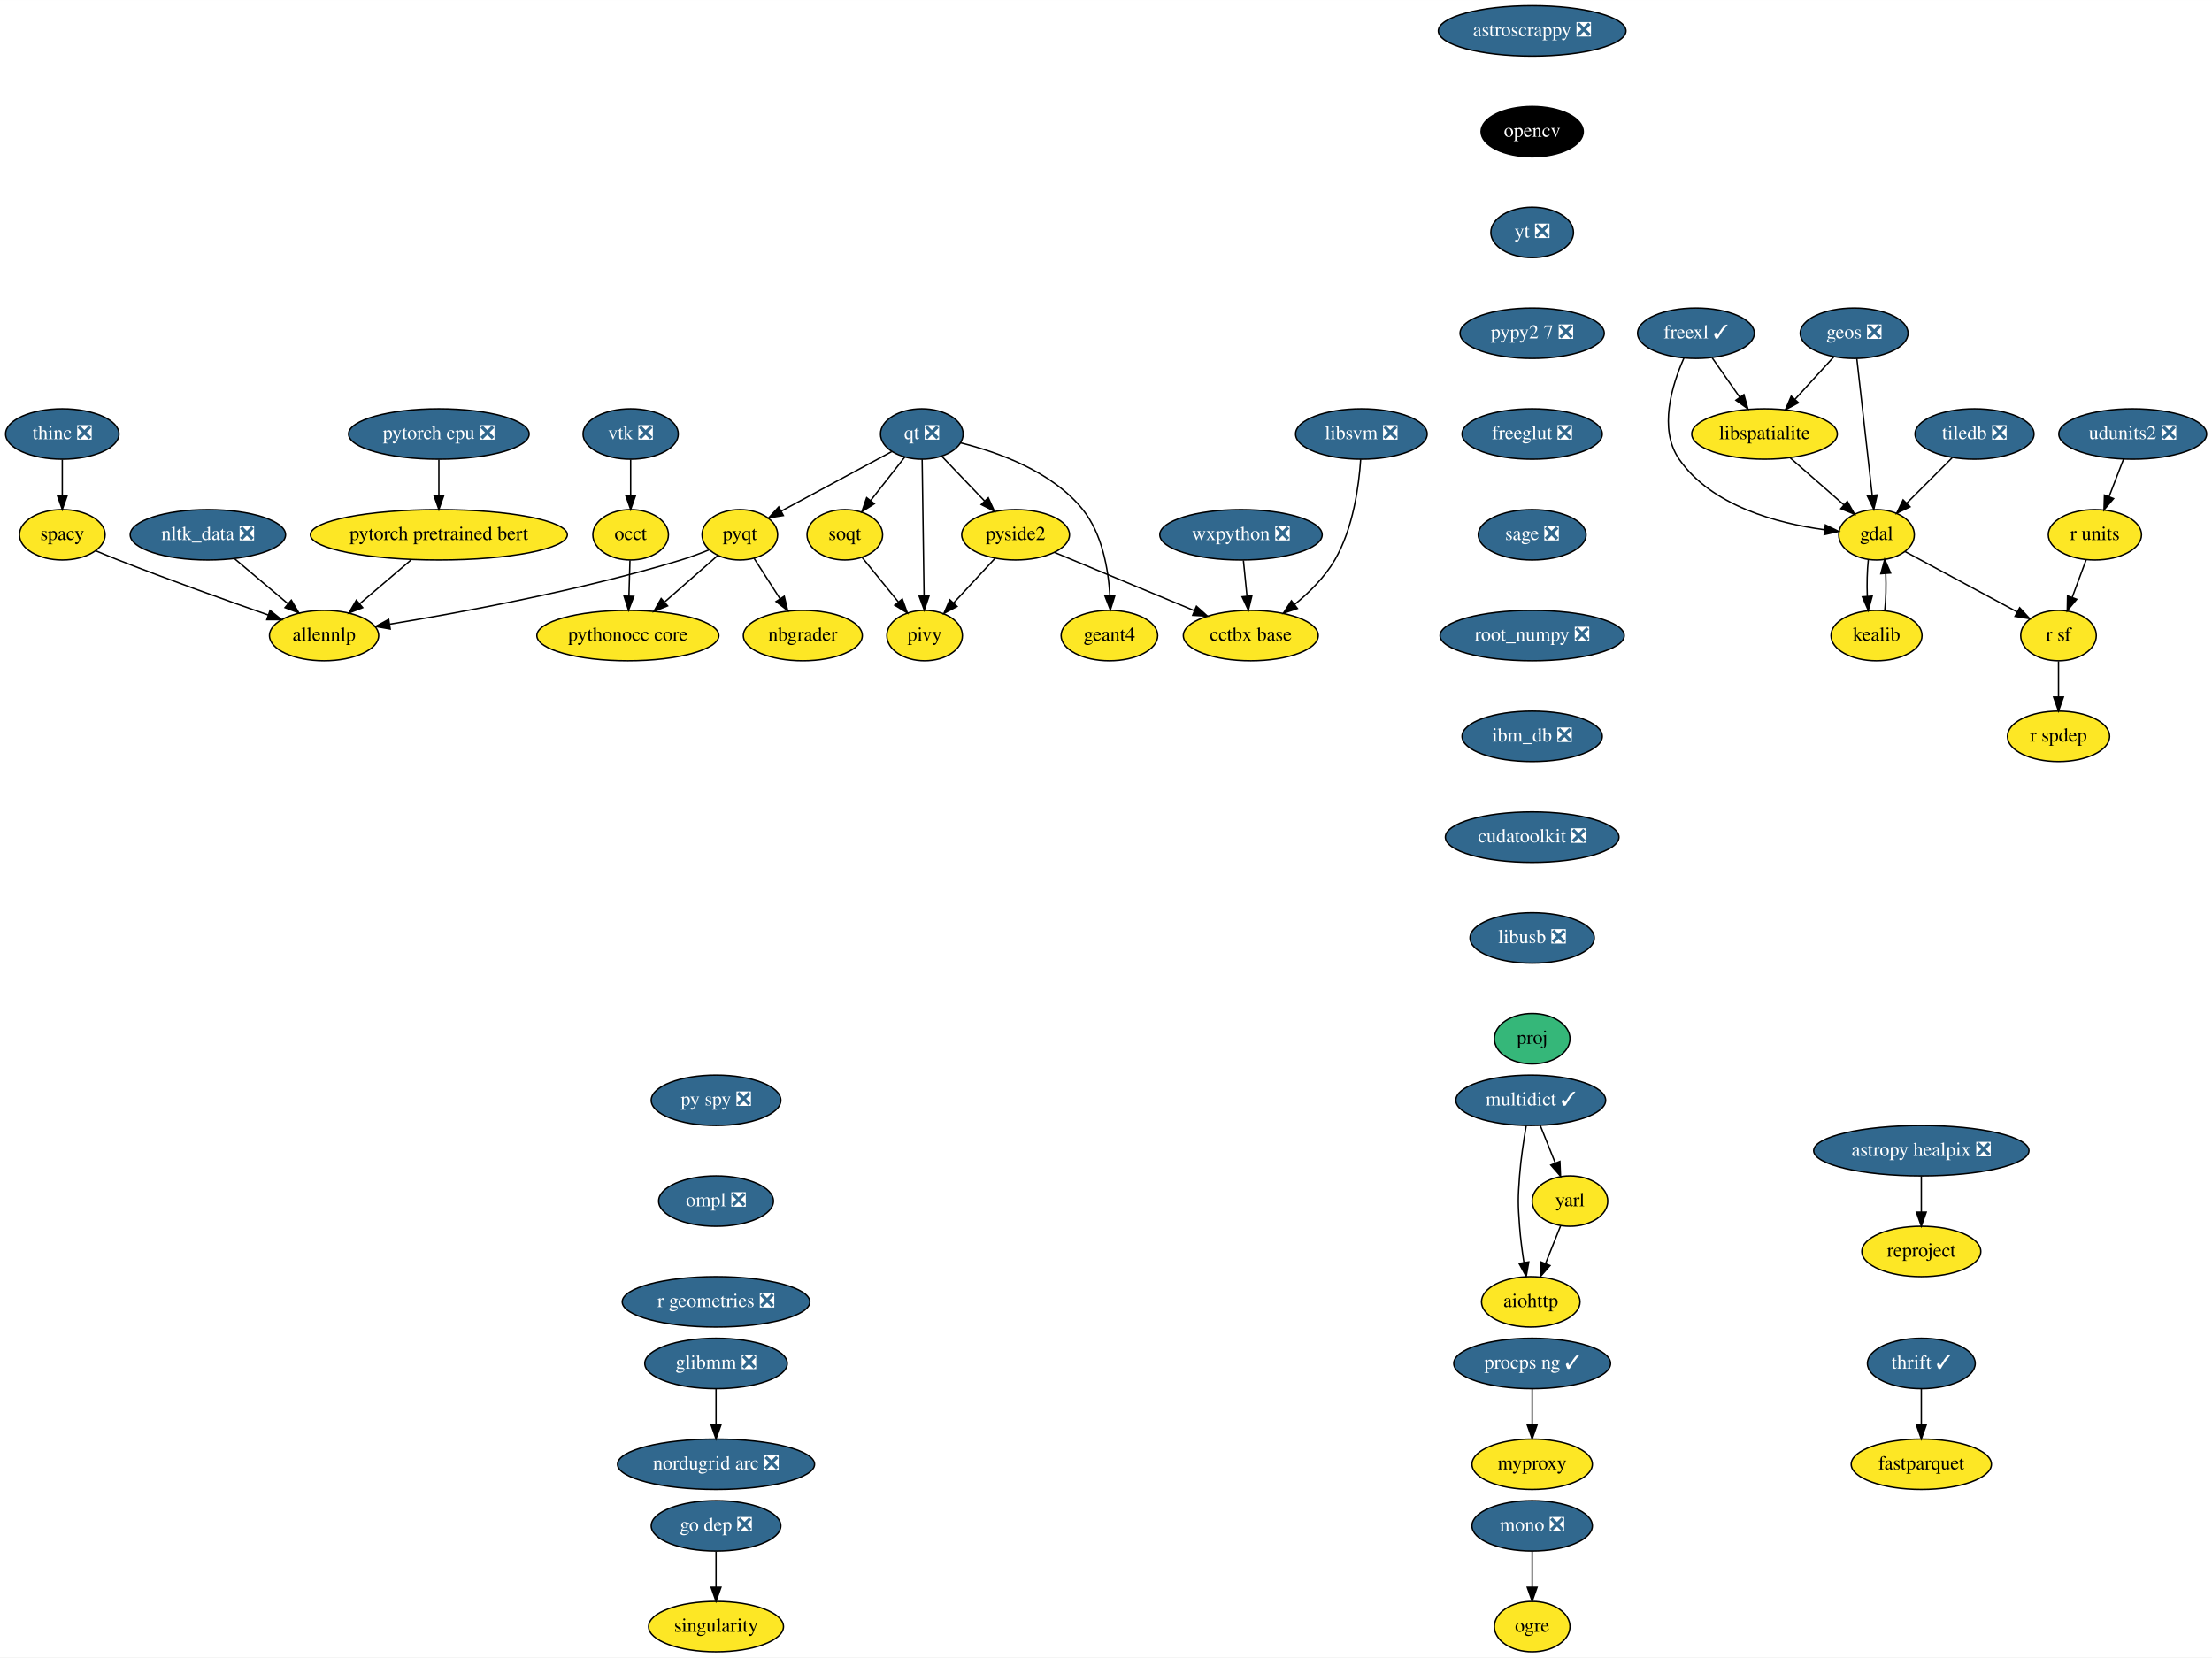
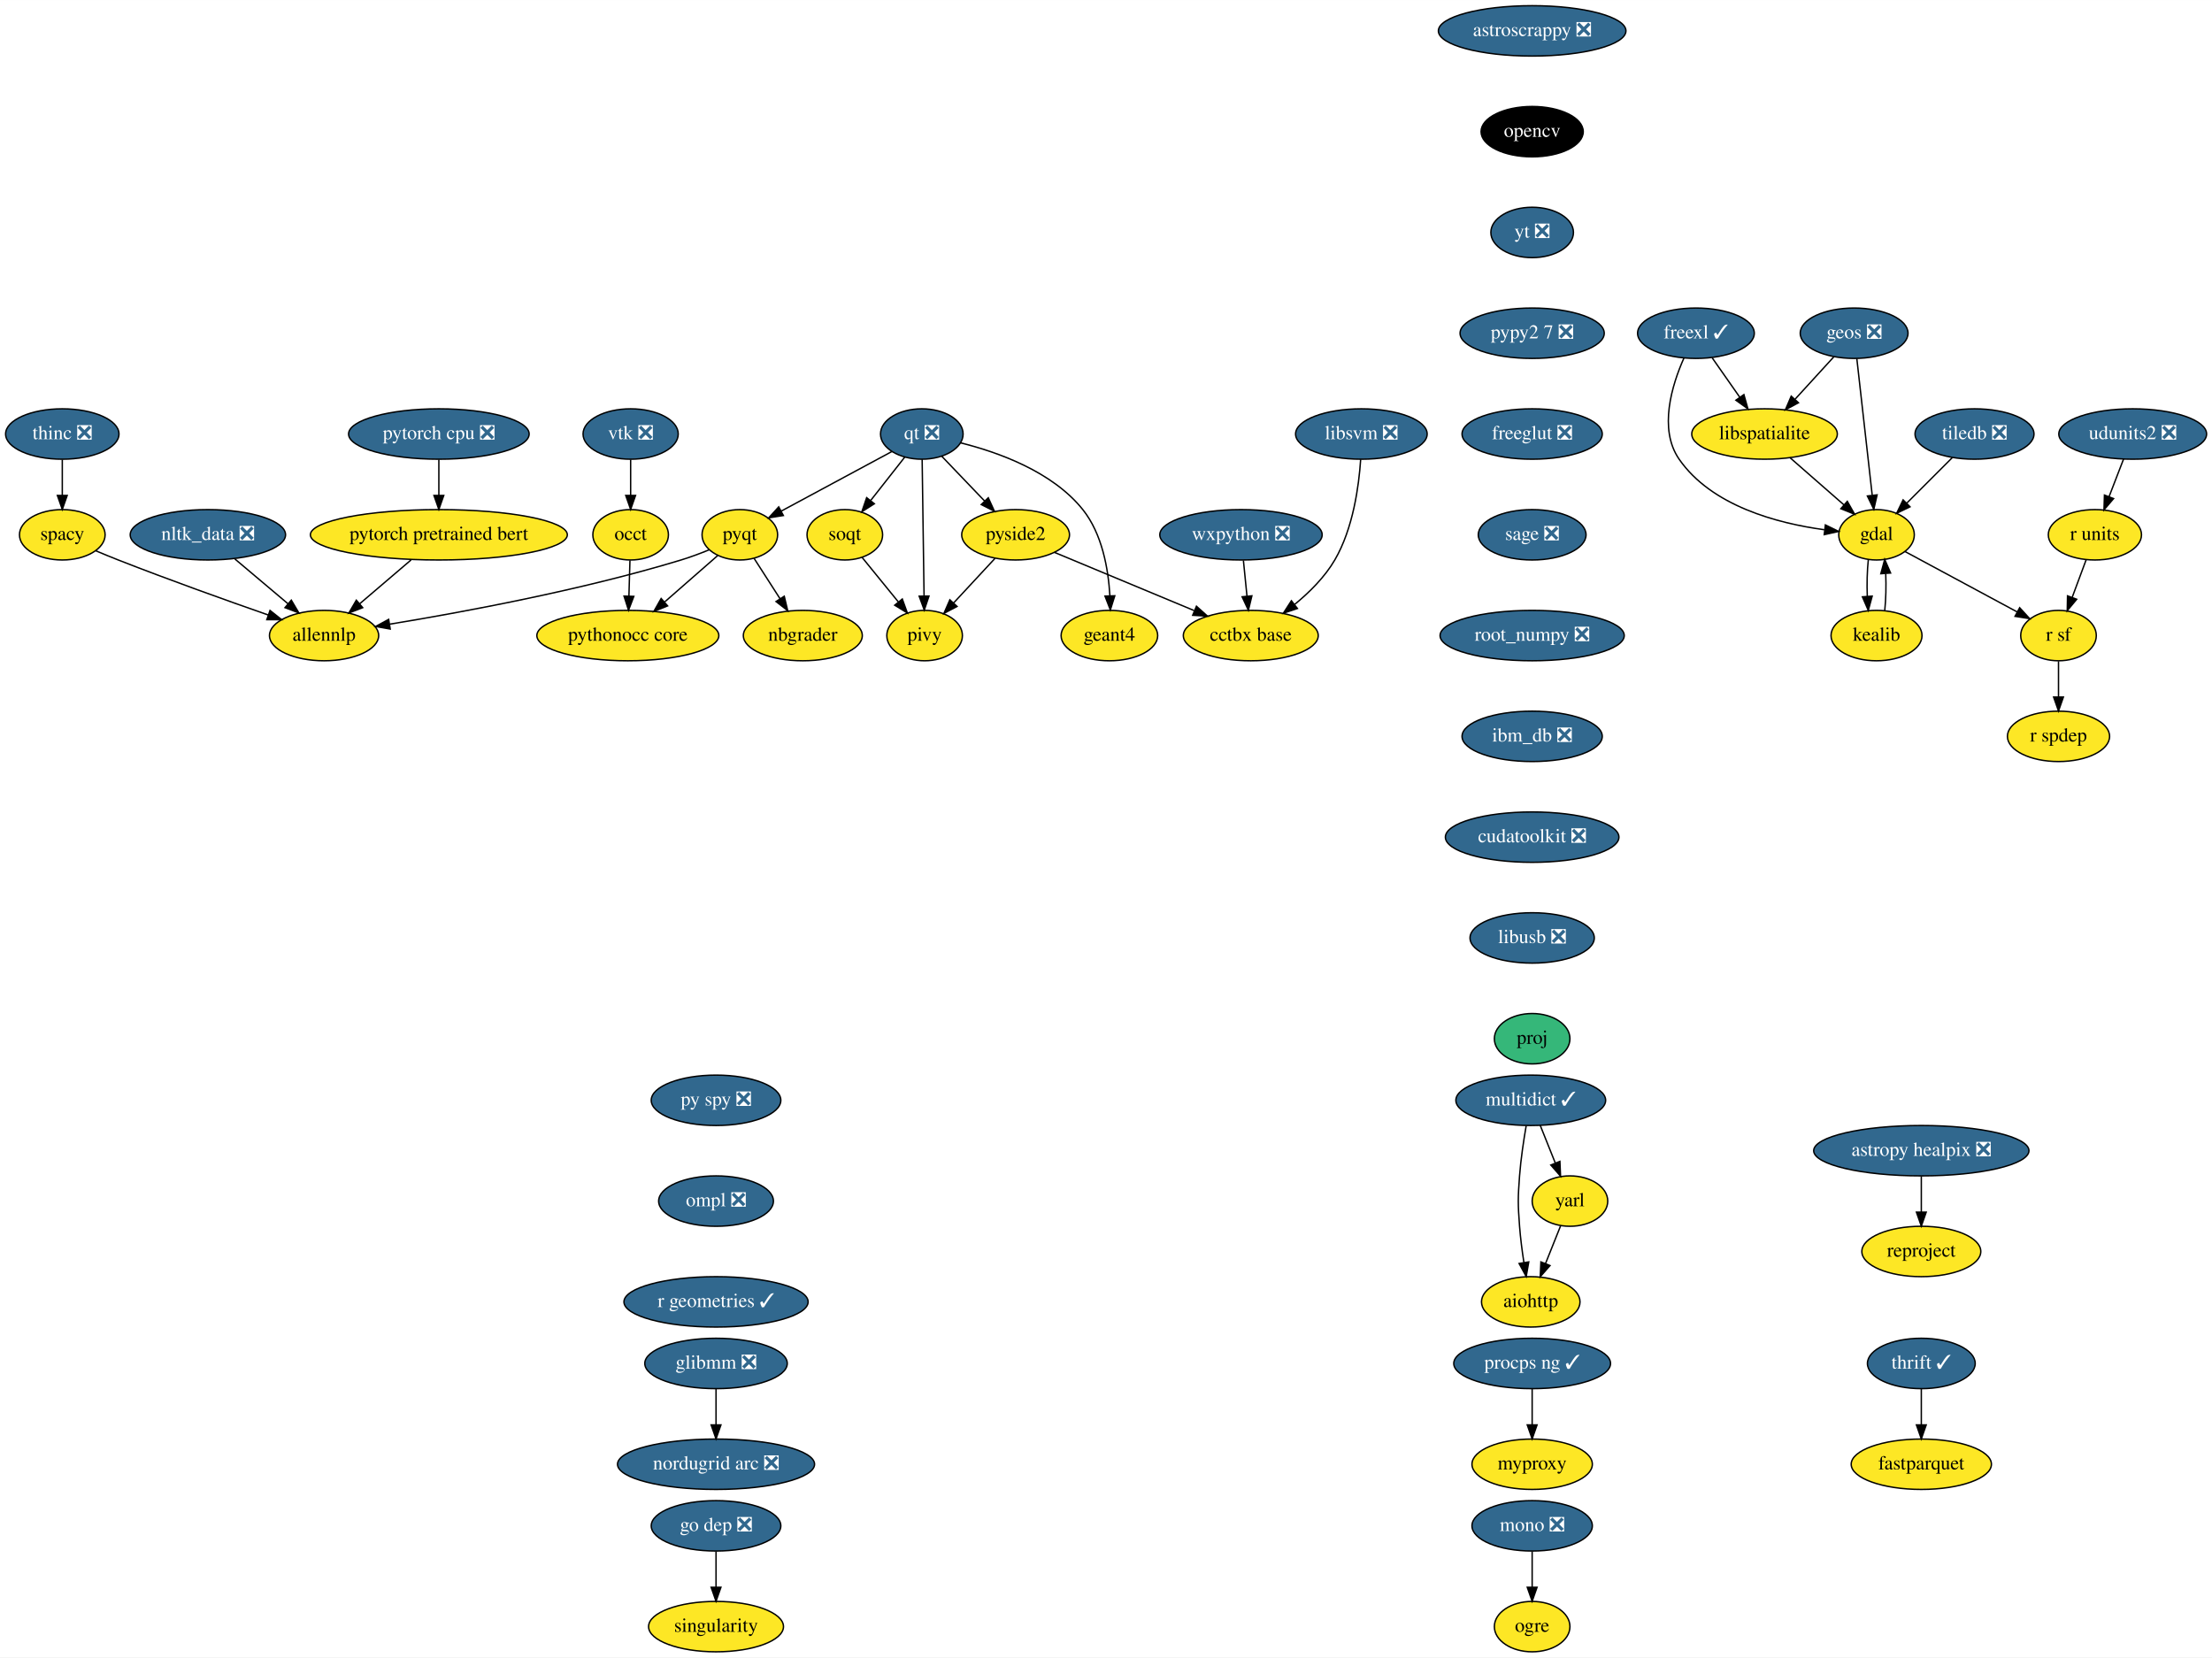
<svg xmlns="http://www.w3.org/2000/svg" xmlns:xlink="http://www.w3.org/1999/xlink" width="1580pt" height="1184pt" viewBox="0.00 0.00 1580.15 1184.00">
  <g id="graph0" class="graph" transform="scale(1 1) rotate(0) translate(4 1180)">
    <polygon fill="white" stroke="transparent" points="-4,4 -4,-1180 1576.15,-1180 1576.15,4 -4,4" />
    <g id="node1" class="node">
      <g id="a_node1">
        <a xlink:href="https://github.com/conda-forge/aiohttp-feedstock" xlink:title="aiohttp">
          <ellipse fill="#fde725" stroke="black" cx="1089.5" cy="-250" rx="35.19" ry="18" />
          <text text-anchor="middle" x="1089.5" y="-246.3" font-family="Times,serif" font-size="14.00">aiohttp</text>
        </a>
      </g>
    </g>
    <g id="node2" class="node">
      <g id="a_node2">
        <a xlink:href="https://github.com/conda-forge/astropy-healpix-feedstock/pull/15" xlink:title="astropy healpix ❎">
          <ellipse fill="#31688e" stroke="black" cx="1368.5" cy="-358" rx="76.89" ry="18" />
          <text text-anchor="middle" x="1368.5" y="-354.3" font-family="Times,serif" font-size="14.00" fill="white">astropy healpix ❎</text>
        </a>
      </g>
    </g>
    <g id="node3" class="node">
      <g id="a_node3">
        <a xlink:href="https://github.com/conda-forge/reproject-feedstock" xlink:title="reproject">
          <ellipse fill="#fde725" stroke="black" cx="1368.5" cy="-286" rx="42.49" ry="18" />
          <text text-anchor="middle" x="1368.5" y="-282.3" font-family="Times,serif" font-size="14.00">reproject</text>
        </a>
      </g>
    </g>
    <g id="edge1" class="edge">
      <path fill="none" stroke="black" d="M1368.5,-339.7C1368.5,-331.98 1368.5,-322.71 1368.5,-314.11" />
      <polygon fill="black" stroke="black" points="1372,-314.1 1368.5,-304.1 1365,-314.1 1372,-314.1" />
    </g>
    <g id="node4" class="node">
      <g id="a_node4">
        <a xlink:href="https://github.com/conda-forge/astroscrappy-feedstock/pull/11" xlink:title="astroscrappy ❎">
          <ellipse fill="#31688e" stroke="black" cx="1090.5" cy="-1158" rx="67" ry="18" />
          <text text-anchor="middle" x="1090.5" y="-1154.3" font-family="Times,serif" font-size="14.00" fill="white">astroscrappy ❎</text>
        </a>
      </g>
    </g>
    <g id="node5" class="node">
      <g id="a_node5">
        <a xlink:href="https://github.com/conda-forge/opencv-feedstock" xlink:title="opencv">
          <ellipse fill="#000000" stroke="black" cx="1090.5" cy="-1086" rx="36.5" ry="18" />
          <text text-anchor="middle" x="1090.5" y="-1082.3" font-family="Times,serif" font-size="14.00" fill="white">opencv</text>
        </a>
      </g>
    </g>
    <g id="node23" class="node">
      <g id="a_node23">
        <a xlink:href="https://github.com/conda-forge/yt-feedstock/pull/43" xlink:title="yt ❎">
          <ellipse fill="#31688e" stroke="black" cx="1090.5" cy="-1014" rx="29.5" ry="18" />
          <text text-anchor="middle" x="1090.5" y="-1010.3" font-family="Times,serif" font-size="14.00" fill="white">yt ❎</text>
        </a>
      </g>
    </g>
    <g id="node6" class="node">
      <g id="a_node6">
        <a xlink:href="https://github.com/conda-forge/fastparquet-feedstock" xlink:title="fastparquet">
          <ellipse fill="#fde725" stroke="black" cx="1368.5" cy="-134" rx="50.09" ry="18" />
          <text text-anchor="middle" x="1368.5" y="-130.3" font-family="Times,serif" font-size="14.00">fastparquet</text>
        </a>
      </g>
    </g>
    <g id="node7" class="node">
      <g id="a_node7">
        <a xlink:href="https://github.com/conda-forge/freexl-feedstock/pull/22" xlink:title="freexl ✓">
          <ellipse fill="#31688e" stroke="black" cx="1207.5" cy="-942" rx="41.69" ry="18" />
          <text text-anchor="middle" x="1207.5" y="-938.3" font-family="Times,serif" font-size="14.00" fill="white">freexl ✓</text>
        </a>
      </g>
    </g>
    <g id="node8" class="node">
      <g id="a_node8">
        <a xlink:href="https://github.com/conda-forge/gdal-feedstock" xlink:title="gdal">
          <ellipse fill="#fde725" stroke="black" cx="1336.5" cy="-798" rx="27" ry="18" />
          <text text-anchor="middle" x="1336.5" y="-794.3" font-family="Times,serif" font-size="14.00">gdal</text>
        </a>
      </g>
    </g>
    <g id="edge3" class="edge">
      <path fill="none" stroke="black" d="M1198.94,-924.31C1190.42,-905.13 1180.59,-873.53 1195.5,-852 1218.67,-818.53 1265.79,-806.17 1299.17,-801.62" />
      <polygon fill="black" stroke="black" points="1299.96,-805.05 1309.48,-800.4 1299.14,-798.1 1299.96,-805.05" />
    </g>
    <g id="node9" class="node">
      <g id="a_node9">
        <a xlink:href="https://github.com/conda-forge/libspatialite-feedstock" xlink:title="libspatialite">
          <ellipse fill="#fde725" stroke="black" cx="1256.5" cy="-870" rx="52" ry="18" />
          <text text-anchor="middle" x="1256.5" y="-866.3" font-family="Times,serif" font-size="14.00">libspatialite</text>
        </a>
      </g>
    </g>
    <g id="edge4" class="edge">
      <path fill="none" stroke="black" d="M1219.11,-924.41C1225.01,-915.99 1232.29,-905.58 1238.86,-896.2" />
      <polygon fill="black" stroke="black" points="1241.76,-898.16 1244.63,-887.96 1236.03,-894.14 1241.76,-898.16" />
    </g>
    <g id="node10" class="node">
      <g id="a_node10">
        <a xlink:href="https://github.com/conda-forge/kealib-feedstock" xlink:title="kealib">
          <ellipse fill="#fde725" stroke="black" cx="1336.5" cy="-726" rx="32.5" ry="18" />
          <text text-anchor="middle" x="1336.5" y="-722.3" font-family="Times,serif" font-size="14.00">kealib</text>
        </a>
      </g>
    </g>
    <g id="edge5" class="edge">
      <path fill="none" stroke="black" d="M1330.66,-780.41C1329.8,-772.51 1329.55,-762.85 1329.91,-753.94" />
      <polygon fill="black" stroke="black" points="1333.4,-754.18 1330.62,-743.96 1326.42,-753.68 1333.4,-754.18" />
    </g>
    <g id="node11" class="node">
      <g id="a_node11">
        <a xlink:href="https://github.com/conda-forge/r-sf-feedstock" xlink:title="r sf">
          <ellipse fill="#fde725" stroke="black" cx="1466.5" cy="-726" rx="27" ry="18" />
          <text text-anchor="middle" x="1466.5" y="-722.3" font-family="Times,serif" font-size="14.00">r sf</text>
        </a>
      </g>
    </g>
    <g id="edge6" class="edge">
      <path fill="none" stroke="black" d="M1356.81,-786.06C1378.34,-774.47 1412.55,-756.05 1437.04,-742.86" />
      <polygon fill="black" stroke="black" points="1438.76,-745.91 1445.9,-738.09 1435.44,-739.75 1438.76,-745.91" />
    </g>
    <g id="edge7" class="edge">
      <path fill="none" stroke="black" d="M1274.65,-853.12C1286.07,-843.12 1300.92,-830.13 1313.21,-819.38" />
      <polygon fill="black" stroke="black" points="1315.63,-821.91 1320.85,-812.7 1311.02,-816.65 1315.63,-821.91" />
    </g>
    <g id="edge8" class="edge">
      <path fill="none" stroke="black" d="M1342.38,-743.96C1343.21,-751.83 1343.45,-761.37 1343.08,-770.19" />
      <polygon fill="black" stroke="black" points="1339.57,-770.18 1342.34,-780.41 1346.56,-770.69 1339.57,-770.18" />
    </g>
    <g id="node12" class="node">
      <g id="a_node12">
        <a xlink:href="https://github.com/conda-forge/r-spdep-feedstock" xlink:title="r spdep">
          <ellipse fill="#fde725" stroke="black" cx="1466.5" cy="-654" rx="36.5" ry="18" />
          <text text-anchor="middle" x="1466.5" y="-650.3" font-family="Times,serif" font-size="14.00">r spdep</text>
        </a>
      </g>
    </g>
    <g id="edge9" class="edge">
      <path fill="none" stroke="black" d="M1466.5,-707.7C1466.5,-699.98 1466.5,-690.71 1466.5,-682.11" />
      <polygon fill="black" stroke="black" points="1470,-682.1 1466.5,-672.1 1463,-682.1 1470,-682.1" />
    </g>
    <g id="node13" class="node">
      <g id="a_node13">
        <a xlink:href="https://github.com/conda-forge/geos-feedstock/pull/47" xlink:title="geos ❎">
          <ellipse fill="#31688e" stroke="black" cx="1320.5" cy="-942" rx="38.5" ry="18" />
          <text text-anchor="middle" x="1320.5" y="-938.3" font-family="Times,serif" font-size="14.00" fill="white">geos ❎</text>
        </a>
      </g>
    </g>
    <g id="edge10" class="edge">
      <path fill="none" stroke="black" d="M1322.43,-923.87C1325.16,-899.67 1330.17,-855.21 1333.41,-826.39" />
      <polygon fill="black" stroke="black" points="1336.92,-826.52 1334.56,-816.19 1329.97,-825.73 1336.92,-826.52" />
    </g>
    <g id="edge11" class="edge">
      <path fill="none" stroke="black" d="M1305.98,-925.12C1297.83,-916.2 1287.5,-904.91 1278.39,-894.94" />
      <polygon fill="black" stroke="black" points="1280.74,-892.33 1271.41,-887.31 1275.57,-897.05 1280.74,-892.33" />
    </g>
    <g id="node14" class="node">
      <g id="a_node14">
        <a xlink:href="https://github.com/conda-forge/glibmm-feedstock/pull/16" xlink:title="glibmm ❎">
          <ellipse fill="#31688e" stroke="black" cx="507.5" cy="-206" rx="50.89" ry="18" />
          <text text-anchor="middle" x="507.5" y="-202.3" font-family="Times,serif" font-size="14.00" fill="white">glibmm ❎</text>
        </a>
      </g>
    </g>
    <g id="node15" class="node">
      <g id="a_node15">
        <a xlink:href="https://github.com/conda-forge/nordugrid-arc-feedstock/pull/12" xlink:title="nordugrid arc ❎">
          <ellipse fill="#31688e" stroke="black" cx="507.5" cy="-134" rx="70.39" ry="18" />
          <text text-anchor="middle" x="507.5" y="-130.3" font-family="Times,serif" font-size="14.00" fill="white">nordugrid arc ❎</text>
        </a>
      </g>
    </g>
    <g id="edge12" class="edge">
      <path fill="none" stroke="black" d="M507.5,-187.7C507.5,-179.98 507.5,-170.71 507.5,-162.11" />
      <polygon fill="black" stroke="black" points="511,-162.1 507.5,-152.1 504,-162.1 511,-162.1" />
    </g>
    <g id="node16" class="node">
      <g id="a_node16">
        <a xlink:href="https://github.com/conda-forge/mono-feedstock/pull/18" xlink:title="mono ❎">
          <ellipse fill="#31688e" stroke="black" cx="1090.5" cy="-90" rx="43" ry="18" />
          <text text-anchor="middle" x="1090.5" y="-86.3" font-family="Times,serif" font-size="14.00" fill="white">mono ❎</text>
        </a>
      </g>
    </g>
    <g id="node17" class="node">
      <g id="a_node17">
        <a xlink:href="https://github.com/conda-forge/ogre-feedstock" xlink:title="ogre">
          <ellipse fill="#fde725" stroke="black" cx="1090.5" cy="-18" rx="27" ry="18" />
          <text text-anchor="middle" x="1090.5" y="-14.3" font-family="Times,serif" font-size="14.00">ogre</text>
        </a>
      </g>
    </g>
    <g id="edge13" class="edge">
      <path fill="none" stroke="black" d="M1090.5,-71.7C1090.5,-63.98 1090.5,-54.71 1090.5,-46.11" />
      <polygon fill="black" stroke="black" points="1094,-46.1 1090.5,-36.1 1087,-46.1 1094,-46.1" />
    </g>
    <g id="node18" class="node">
      <g id="a_node18">
        <a xlink:href="https://github.com/conda-forge/multidict-feedstock/pull/29" xlink:title="multidict ✓">
          <ellipse fill="#31688e" stroke="black" cx="1089.5" cy="-394" rx="53.5" ry="18" />
          <text text-anchor="middle" x="1089.5" y="-390.3" font-family="Times,serif" font-size="14.00" fill="white">multidict ✓</text>
        </a>
      </g>
    </g>
    <g id="edge14" class="edge">
      <path fill="none" stroke="black" d="M1086.25,-375.89C1084.45,-365.54 1082.41,-352.06 1081.5,-340 1080.3,-324.04 1080.3,-319.96 1081.5,-304 1082.14,-295.52 1083.34,-286.34 1084.62,-278.04" />
      <polygon fill="black" stroke="black" points="1088.08,-278.55 1086.25,-268.11 1081.18,-277.41 1088.08,-278.55" />
    </g>
    <g id="node19" class="node">
      <g id="a_node19">
        <a xlink:href="https://github.com/conda-forge/yarl-feedstock" xlink:title="yarl">
          <ellipse fill="#fde725" stroke="black" cx="1117.5" cy="-322" rx="27" ry="18" />
          <text text-anchor="middle" x="1117.5" y="-318.3" font-family="Times,serif" font-size="14.00">yarl</text>
        </a>
      </g>
    </g>
    <g id="edge15" class="edge">
      <path fill="none" stroke="black" d="M1096.28,-376.05C1099.51,-367.97 1103.45,-358.12 1107.06,-349.11" />
      <polygon fill="black" stroke="black" points="1110.32,-350.37 1110.78,-339.79 1103.82,-347.77 1110.32,-350.37" />
    </g>
    <g id="edge16" class="edge">
      <path fill="none" stroke="black" d="M1110.86,-304.41C1107.63,-296.34 1103.67,-286.43 1100.04,-277.35" />
      <polygon fill="black" stroke="black" points="1103.25,-275.94 1096.28,-267.96 1096.75,-278.54 1103.25,-275.94" />
    </g>
    <g id="node20" class="node">
      <g id="a_node20">
        <a xlink:href="https://github.com/conda-forge/nbgrader-feedstock" xlink:title="nbgrader">
          <ellipse fill="#fde725" stroke="black" cx="569.5" cy="-726" rx="42.49" ry="18" />
          <text text-anchor="middle" x="569.5" y="-722.3" font-family="Times,serif" font-size="14.00">nbgrader</text>
        </a>
      </g>
    </g>
    <g id="node21" class="node">
      <g id="a_node21">
        <a xlink:href="https://github.com/conda-forge/nltk_data-feedstock/pull/5" xlink:title="nltk_data ❎">
          <ellipse fill="#31688e" stroke="black" cx="144.5" cy="-798" rx="55.49" ry="18" />
          <text text-anchor="middle" x="144.5" y="-794.3" font-family="Times,serif" font-size="14.00" fill="white">nltk_data ❎</text>
        </a>
      </g>
    </g>
    <g id="node22" class="node">
      <g id="a_node22">
        <a xlink:href="https://github.com/conda-forge/allennlp-feedstock" xlink:title="allennlp">
          <ellipse fill="#fde725" stroke="black" cx="227.5" cy="-726" rx="39" ry="18" />
          <text text-anchor="middle" x="227.5" y="-722.3" font-family="Times,serif" font-size="14.00">allennlp</text>
        </a>
      </g>
    </g>
    <g id="edge17" class="edge">
      <path fill="none" stroke="black" d="M163.75,-780.76C175.06,-771.22 189.51,-759.04 201.79,-748.68" />
      <polygon fill="black" stroke="black" points="204.1,-751.31 209.49,-742.19 199.59,-745.96 204.1,-751.31" />
    </g>
    <g id="node39" class="node">
      <g id="a_node39">
        <a xlink:href="https://github.com/conda-forge/pypy2.7-feedstock/pull/3" xlink:title="pypy2 7 ❎">
          <ellipse fill="#31688e" stroke="black" cx="1090.5" cy="-942" rx="51.5" ry="18" />
          <text text-anchor="middle" x="1090.5" y="-938.3" font-family="Times,serif" font-size="14.00" fill="white">pypy2 7 ❎</text>
        </a>
      </g>
    </g>
    <g id="node24" class="node">
      <g id="a_node24">
        <a xlink:href="https://github.com/conda-forge/pyqt-feedstock" xlink:title="pyqt">
          <ellipse fill="#fde725" stroke="black" cx="524.5" cy="-798" rx="27" ry="18" />
          <text text-anchor="middle" x="524.5" y="-794.3" font-family="Times,serif" font-size="14.00">pyqt</text>
        </a>
      </g>
    </g>
    <g id="edge19" class="edge">
      <path fill="none" stroke="black" d="M534.71,-781.12C540.19,-772.59 547.07,-761.89 553.27,-752.25" />
      <polygon fill="black" stroke="black" points="556.24,-754.1 558.7,-743.8 550.35,-750.32 556.24,-754.1" />
    </g>
    <g id="edge20" class="edge">
      <path fill="none" stroke="black" d="M502.53,-787.24C496.16,-784.65 489.12,-782.01 482.5,-780 411.26,-758.37 326.17,-742.64 274.52,-734.17" />
      <polygon fill="black" stroke="black" points="274.76,-730.66 264.33,-732.52 273.65,-737.57 274.76,-730.66" />
    </g>
    <g id="node25" class="node">
      <g id="a_node25">
        <a xlink:href="https://github.com/conda-forge/pythonocc-core-feedstock" xlink:title="pythonocc core">
          <ellipse fill="#fde725" stroke="black" cx="444.5" cy="-726" rx="65" ry="18" />
          <text text-anchor="middle" x="444.5" y="-722.3" font-family="Times,serif" font-size="14.00">pythonocc core</text>
        </a>
      </g>
    </g>
    <g id="edge21" class="edge">
      <path fill="none" stroke="black" d="M508.69,-783.17C497.94,-773.76 483.44,-761.07 470.94,-750.14" />
      <polygon fill="black" stroke="black" points="472.91,-747.21 463.08,-743.26 468.3,-752.48 472.91,-747.21" />
    </g>
    <g id="node26" class="node">
      <g id="a_node26">
        <a xlink:href="https://github.com/conda-forge/qt-feedstock/pull/168" xlink:title="qt ❎">
          <ellipse fill="#31688e" stroke="black" cx="654.5" cy="-870" rx="29.5" ry="18" />
          <text text-anchor="middle" x="654.5" y="-866.3" font-family="Times,serif" font-size="14.00" fill="white">qt ❎</text>
        </a>
      </g>
    </g>
    <g id="edge22" class="edge">
      <path fill="none" stroke="black" d="M633.03,-857.44C611.51,-845.85 578.21,-827.92 554.17,-814.98" />
      <polygon fill="black" stroke="black" points="555.6,-811.77 545.14,-810.11 552.28,-817.94 555.6,-811.77" />
    </g>
    <g id="node27" class="node">
      <g id="a_node27">
        <a xlink:href="https://github.com/conda-forge/pivy-feedstock" xlink:title="pivy">
          <ellipse fill="#fde725" stroke="black" cx="656.5" cy="-726" rx="27" ry="18" />
          <text text-anchor="middle" x="656.5" y="-722.3" font-family="Times,serif" font-size="14.00">pivy</text>
        </a>
      </g>
    </g>
    <g id="edge23" class="edge">
      <path fill="none" stroke="black" d="M654.74,-851.87C655.08,-827.67 655.71,-783.21 656.11,-754.39" />
      <polygon fill="black" stroke="black" points="659.62,-754.24 656.26,-744.19 652.62,-754.14 659.62,-754.24" />
    </g>
    <g id="node28" class="node">
      <g id="a_node28">
        <a xlink:href="https://github.com/conda-forge/pyside2-feedstock" xlink:title="pyside2">
          <ellipse fill="#fde725" stroke="black" cx="721.5" cy="-798" rx="38.5" ry="18" />
          <text text-anchor="middle" x="721.5" y="-794.3" font-family="Times,serif" font-size="14.00">pyside2</text>
        </a>
      </g>
    </g>
    <g id="edge24" class="edge">
      <path fill="none" stroke="black" d="M668.71,-854.15C677.61,-844.85 689.27,-832.67 699.37,-822.12" />
      <polygon fill="black" stroke="black" points="701.99,-824.44 706.38,-814.8 696.94,-819.6 701.99,-824.44" />
    </g>
    <g id="node29" class="node">
      <g id="a_node29">
        <a xlink:href="https://github.com/conda-forge/soqt-feedstock" xlink:title="soqt">
          <ellipse fill="#fde725" stroke="black" cx="599.5" cy="-798" rx="27" ry="18" />
          <text text-anchor="middle" x="599.5" y="-794.3" font-family="Times,serif" font-size="14.00">soqt</text>
        </a>
      </g>
    </g>
    <g id="edge25" class="edge">
      <path fill="none" stroke="black" d="M642.29,-853.46C635.17,-844.4 626.05,-832.79 618.05,-822.61" />
      <polygon fill="black" stroke="black" points="620.6,-820.19 611.67,-814.49 615.1,-824.52 620.6,-820.19" />
    </g>
    <g id="node30" class="node">
      <g id="a_node30">
        <a xlink:href="https://github.com/conda-forge/geant4-feedstock" xlink:title="geant4">
          <ellipse fill="#fde725" stroke="black" cx="788.5" cy="-726" rx="34.5" ry="18" />
          <text text-anchor="middle" x="788.5" y="-722.3" font-family="Times,serif" font-size="14.00">geant4</text>
        </a>
      </g>
    </g>
    <g id="edge26" class="edge">
      <path fill="none" stroke="black" d="M682.12,-863.7C708.59,-857.13 747.67,-843.3 769.5,-816 783.34,-798.69 787.72,-773.64 788.85,-754.52" />
      <polygon fill="black" stroke="black" points="792.35,-754.43 789.18,-744.32 785.36,-754.2 792.35,-754.43" />
    </g>
    <g id="edge27" class="edge">
      <path fill="none" stroke="black" d="M706.75,-781.12C698.03,-771.73 686.86,-759.7 677.27,-749.36" />
      <polygon fill="black" stroke="black" points="679.67,-746.81 670.3,-741.86 674.54,-751.57 679.67,-746.81" />
    </g>
    <g id="node31" class="node">
      <g id="a_node31">
        <a xlink:href="https://github.com/conda-forge/cctbx-base-feedstock" xlink:title="cctbx base">
          <ellipse fill="#fde725" stroke="black" cx="889.5" cy="-726" rx="48.19" ry="18" />
          <text text-anchor="middle" x="889.5" y="-722.3" font-family="Times,serif" font-size="14.00">cctbx base</text>
        </a>
      </g>
    </g>
    <g id="edge28" class="edge">
      <path fill="none" stroke="black" d="M749.24,-785.44C776.4,-774.12 818.09,-756.75 848.97,-743.89" />
      <polygon fill="black" stroke="black" points="850.69,-746.96 858.58,-739.88 848,-740.5 850.69,-746.96" />
    </g>
    <g id="edge29" class="edge">
      <path fill="none" stroke="black" d="M611.87,-781.81C619.41,-772.55 629.2,-760.52 637.69,-750.09" />
      <polygon fill="black" stroke="black" points="640.56,-752.12 644.16,-742.16 635.13,-747.7 640.56,-752.12" />
    </g>
    <g id="node32" class="node">
      <g id="a_node32">
        <a xlink:href="https://github.com/conda-forge/r-units-feedstock" xlink:title="r units">
          <ellipse fill="#fde725" stroke="black" cx="1492.5" cy="-798" rx="33.29" ry="18" />
          <text text-anchor="middle" x="1492.5" y="-794.3" font-family="Times,serif" font-size="14.00">r units</text>
        </a>
      </g>
    </g>
    <g id="edge30" class="edge">
      <path fill="none" stroke="black" d="M1486.21,-780.05C1483.24,-772.06 1479.62,-762.33 1476.31,-753.4" />
      <polygon fill="black" stroke="black" points="1479.5,-751.94 1472.74,-743.79 1472.94,-754.38 1479.5,-751.94" />
    </g>
    <g id="node33" class="node">
      <g id="a_node33">
        <a xlink:href="https://github.com/conda-forge/singularity-feedstock" xlink:title="singularity">
          <ellipse fill="#fde725" stroke="black" cx="507.5" cy="-18" rx="48.19" ry="18" />
          <text text-anchor="middle" x="507.5" y="-14.3" font-family="Times,serif" font-size="14.00">singularity</text>
        </a>
      </g>
    </g>
    <g id="node34" class="node">
      <g id="a_node34">
        <a xlink:href="https://github.com/conda-forge/spacy-feedstock" xlink:title="spacy">
          <ellipse fill="#fde725" stroke="black" cx="40.5" cy="-798" rx="30.59" ry="18" />
          <text text-anchor="middle" x="40.5" y="-794.3" font-family="Times,serif" font-size="14.00">spacy</text>
        </a>
      </g>
    </g>
    <g id="edge31" class="edge">
      <path fill="none" stroke="black" d="M64.52,-786.53C69.77,-784.32 75.3,-782.04 80.5,-780 116.46,-765.89 157.9,-751.08 187.6,-740.71" />
      <polygon fill="black" stroke="black" points="188.9,-743.96 197.19,-737.37 186.6,-737.35 188.9,-743.96" />
    </g>
    <g id="node35" class="node">
      <g id="a_node35">
        <a xlink:href="https://github.com/conda-forge/thinc-feedstock/pull/52" xlink:title="thinc ❎">
          <ellipse fill="#31688e" stroke="black" cx="40.5" cy="-870" rx="40.5" ry="18" />
          <text text-anchor="middle" x="40.5" y="-866.3" font-family="Times,serif" font-size="14.00" fill="white">thinc ❎</text>
        </a>
      </g>
    </g>
    <g id="edge32" class="edge">
      <path fill="none" stroke="black" d="M40.5,-851.7C40.5,-843.98 40.5,-834.71 40.5,-826.11" />
      <polygon fill="black" stroke="black" points="44,-826.1 40.5,-816.1 37,-826.1 44,-826.1" />
    </g>
    <g id="node36" class="node">
      <g id="a_node36">
        <a xlink:href="https://github.com/conda-forge/thrift-feedstock/pull/17" xlink:title="thrift ✓">
          <ellipse fill="#31688e" stroke="black" cx="1368.5" cy="-206" rx="38.5" ry="18" />
          <text text-anchor="middle" x="1368.5" y="-202.3" font-family="Times,serif" font-size="14.00" fill="white">thrift ✓</text>
        </a>
      </g>
    </g>
    <g id="edge33" class="edge">
      <path fill="none" stroke="black" d="M1368.5,-187.7C1368.5,-179.98 1368.5,-170.71 1368.5,-162.11" />
      <polygon fill="black" stroke="black" points="1372,-162.1 1368.5,-152.1 1365,-162.1 1372,-162.1" />
    </g>
    <g id="node37" class="node">
      <g id="a_node37">
        <a xlink:href="https://github.com/conda-forge/udunits2-feedstock/pull/32" xlink:title="udunits2 ❎">
          <ellipse fill="#31688e" stroke="black" cx="1519.5" cy="-870" rx="52.79" ry="18" />
          <text text-anchor="middle" x="1519.5" y="-866.3" font-family="Times,serif" font-size="14.00" fill="white">udunits2 ❎</text>
        </a>
      </g>
    </g>
    <g id="edge34" class="edge">
      <path fill="none" stroke="black" d="M1512.96,-852.05C1509.88,-844.06 1506.13,-834.33 1502.68,-825.4" />
      <polygon fill="black" stroke="black" points="1505.84,-823.86 1498.98,-815.79 1499.31,-826.38 1505.84,-823.86" />
    </g>
    <g id="node38" class="node">
      <g id="a_node38">
        <a xlink:href="https://github.com/conda-forge/wxpython-feedstock/pull/50" xlink:title="wxpython ❎">
          <ellipse fill="#31688e" stroke="black" cx="882.5" cy="-798" rx="58" ry="18" />
          <text text-anchor="middle" x="882.5" y="-794.3" font-family="Times,serif" font-size="14.00" fill="white">wxpython ❎</text>
        </a>
      </g>
    </g>
    <g id="edge35" class="edge">
      <path fill="none" stroke="black" d="M884.23,-779.7C885,-771.98 885.93,-762.71 886.79,-754.11" />
      <polygon fill="black" stroke="black" points="890.28,-754.4 887.79,-744.1 883.31,-753.71 890.28,-754.4" />
    </g>
    <g id="node40" class="node">
      <g id="a_node40">
        <a xlink:href="https://github.com/conda-forge/freeglut-feedstock/pull/22" xlink:title="freeglut ❎">
          <ellipse fill="#31688e" stroke="black" cx="1090.5" cy="-870" rx="50.09" ry="18" />
          <text text-anchor="middle" x="1090.5" y="-866.3" font-family="Times,serif" font-size="14.00" fill="white">freeglut ❎</text>
        </a>
      </g>
    </g>
    <g id="node43" class="node">
      <g id="a_node43">
        <a xlink:href="https://github.com/conda-forge/sage-feedstock/pull/62" xlink:title="sage ❎">
          <ellipse fill="#31688e" stroke="black" cx="1090.5" cy="-798" rx="38.5" ry="18" />
          <text text-anchor="middle" x="1090.5" y="-794.3" font-family="Times,serif" font-size="14.00" fill="white">sage ❎</text>
        </a>
      </g>
    </g>
    <g id="node41" class="node">
      <g id="a_node41">
        <a xlink:href="https://github.com/conda-forge/tiledb-feedstock/pull/80" xlink:title="tiledb ❎">
          <ellipse fill="#31688e" stroke="black" cx="1406.5" cy="-870" rx="42.49" ry="18" />
          <text text-anchor="middle" x="1406.5" y="-866.3" font-family="Times,serif" font-size="14.00" fill="white">tiledb ❎</text>
        </a>
      </g>
    </g>
    <g id="edge38" class="edge">
      <path fill="none" stroke="black" d="M1390.62,-853.12C1381.01,-843.51 1368.63,-831.13 1358.13,-820.63" />
      <polygon fill="black" stroke="black" points="1360.44,-817.99 1350.89,-813.39 1355.49,-822.94 1360.44,-817.99" />
    </g>
    <g id="node42" class="node">
      <g id="a_node42">
        <a xlink:href="https://github.com/conda-forge/libsvm-feedstock/pull/16" xlink:title="libsvm ❎">
          <ellipse fill="#31688e" stroke="black" cx="968.5" cy="-870" rx="47" ry="18" />
          <text text-anchor="middle" x="968.5" y="-866.3" font-family="Times,serif" font-size="14.00" fill="white">libsvm ❎</text>
        </a>
      </g>
    </g>
    <g id="edge39" class="edge">
      <path fill="none" stroke="black" d="M967.99,-851.79C966.74,-832.97 962.65,-802.51 949.5,-780 942.35,-767.76 931.37,-756.86 920.75,-748.17" />
      <polygon fill="black" stroke="black" points="922.81,-745.35 912.77,-741.98 918.52,-750.88 922.81,-745.35" />
    </g>
    <g id="node46" class="node">
      <g id="a_node46">
        <a xlink:href="https://github.com/conda-forge/root_numpy-feedstock/pull/17" xlink:title="root_numpy ❎">
          <ellipse fill="#31688e" stroke="black" cx="1090.5" cy="-726" rx="65.79" ry="18" />
          <text text-anchor="middle" x="1090.5" y="-722.3" font-family="Times,serif" font-size="14.00" fill="white">root_numpy ❎</text>
        </a>
      </g>
    </g>
    <g id="node44" class="node">
      <g id="a_node44">
        <a xlink:href="https://github.com/conda-forge/vtk-feedstock/pull/149" xlink:title="vtk ❎">
          <ellipse fill="#31688e" stroke="black" cx="446.5" cy="-870" rx="34" ry="18" />
          <text text-anchor="middle" x="446.5" y="-866.3" font-family="Times,serif" font-size="14.00" fill="white">vtk ❎</text>
        </a>
      </g>
    </g>
    <g id="node45" class="node">
      <g id="a_node45">
        <a xlink:href="https://github.com/conda-forge/occt-feedstock" xlink:title="occt">
          <ellipse fill="#fde725" stroke="black" cx="446.5" cy="-798" rx="27" ry="18" />
          <text text-anchor="middle" x="446.5" y="-794.3" font-family="Times,serif" font-size="14.00">occt</text>
        </a>
      </g>
    </g>
    <g id="edge41" class="edge">
      <path fill="none" stroke="black" d="M446.5,-851.7C446.5,-843.98 446.5,-834.71 446.5,-826.11" />
      <polygon fill="black" stroke="black" points="450,-826.1 446.5,-816.1 443,-826.1 450,-826.1" />
    </g>
    <g id="edge42" class="edge">
      <path fill="none" stroke="black" d="M446.01,-779.7C445.79,-771.98 445.52,-762.71 445.27,-754.11" />
      <polygon fill="black" stroke="black" points="448.77,-754 444.99,-744.1 441.78,-754.2 448.77,-754" />
    </g>
    <g id="node47" class="node">
      <g id="a_node47">
        <a xlink:href="https://github.com/conda-forge/ibm_db-feedstock/pull/10" xlink:title="ibm_db ❎">
          <ellipse fill="#31688e" stroke="black" cx="1090.5" cy="-654" rx="50.09" ry="18" />
          <text text-anchor="middle" x="1090.5" y="-650.3" font-family="Times,serif" font-size="14.00" fill="white">ibm_db ❎</text>
        </a>
      </g>
    </g>
    <g id="node53" class="node">
      <g id="a_node53">
        <a xlink:href="https://github.com/conda-forge/cudatoolkit-feedstock/pull/4" xlink:title="cudatoolkit ❎">
          <ellipse fill="#31688e" stroke="black" cx="1090.5" cy="-582" rx="61.99" ry="18" />
          <text text-anchor="middle" x="1090.5" y="-578.3" font-family="Times,serif" font-size="14.00" fill="white">cudatoolkit ❎</text>
        </a>
      </g>
    </g>
    <g id="node48" class="node">
      <g id="a_node48">
        <a xlink:href="https://github.com/conda-forge/pytorch-pretrained-bert-feedstock" xlink:title="pytorch pretrained bert">
          <ellipse fill="#fde725" stroke="black" cx="309.5" cy="-798" rx="91.78" ry="18" />
          <text text-anchor="middle" x="309.5" y="-794.3" font-family="Times,serif" font-size="14.00">pytorch pretrained bert</text>
        </a>
      </g>
    </g>
    <g id="edge45" class="edge">
      <path fill="none" stroke="black" d="M289.65,-780.05C278.64,-770.65 264.82,-758.86 253.01,-748.78" />
      <polygon fill="black" stroke="black" points="255.09,-745.95 245.21,-742.12 250.55,-751.28 255.09,-745.95" />
    </g>
    <g id="node49" class="node">
      <g id="a_node49">
        <a xlink:href="https://github.com/conda-forge/pytorch-cpu-feedstock/pull/18" xlink:title="pytorch cpu ❎">
          <ellipse fill="#31688e" stroke="black" cx="309.5" cy="-870" rx="64.5" ry="18" />
          <text text-anchor="middle" x="309.5" y="-866.3" font-family="Times,serif" font-size="14.00" fill="white">pytorch cpu ❎</text>
        </a>
      </g>
    </g>
    <g id="edge46" class="edge">
      <path fill="none" stroke="black" d="M309.5,-851.7C309.5,-843.98 309.5,-834.71 309.5,-826.11" />
      <polygon fill="black" stroke="black" points="313,-826.1 309.5,-816.1 306,-826.1 313,-826.1" />
    </g>
    <g id="node50" class="node">
      <g id="a_node50">
        <a xlink:href="https://github.com/conda-forge/go-dep-feedstock/pull/12" xlink:title="go dep ❎">
          <ellipse fill="#31688e" stroke="black" cx="507.5" cy="-90" rx="46.29" ry="18" />
          <text text-anchor="middle" x="507.5" y="-86.3" font-family="Times,serif" font-size="14.00" fill="white">go dep ❎</text>
        </a>
      </g>
    </g>
    <g id="edge47" class="edge">
      <path fill="none" stroke="black" d="M507.5,-71.7C507.5,-63.98 507.5,-54.71 507.5,-46.11" />
      <polygon fill="black" stroke="black" points="511,-46.1 507.5,-36.1 504,-46.1 511,-46.1" />
    </g>
    <g id="node51" class="node">
      <g id="a_node51">
        <a xlink:href="https://github.com/conda-forge/procps-ng-feedstock/pull/3" xlink:title="procps ng ✓">
          <ellipse fill="#31688e" stroke="black" cx="1090.5" cy="-206" rx="56" ry="18" />
          <text text-anchor="middle" x="1090.5" y="-202.3" font-family="Times,serif" font-size="14.00" fill="white">procps ng ✓</text>
        </a>
      </g>
    </g>
    <g id="node52" class="node">
      <g id="a_node52">
        <a xlink:href="https://github.com/conda-forge/myproxy-feedstock" xlink:title="myproxy">
          <ellipse fill="#fde725" stroke="black" cx="1090.5" cy="-134" rx="43" ry="18" />
          <text text-anchor="middle" x="1090.5" y="-130.3" font-family="Times,serif" font-size="14.00">myproxy</text>
        </a>
      </g>
    </g>
    <g id="edge48" class="edge">
      <path fill="none" stroke="black" d="M1090.5,-187.7C1090.5,-179.98 1090.5,-170.71 1090.5,-162.11" />
      <polygon fill="black" stroke="black" points="1094,-162.1 1090.5,-152.1 1087,-162.1 1094,-162.1" />
    </g>
    <g id="node54" class="node">
      <g id="a_node54">
        <a xlink:href="https://github.com/conda-forge/libusb-feedstock/pull/6" xlink:title="libusb ❎">
          <ellipse fill="#31688e" stroke="black" cx="1090.5" cy="-510" rx="44.39" ry="18" />
          <text text-anchor="middle" x="1090.5" y="-506.3" font-family="Times,serif" font-size="14.00" fill="white">libusb ❎</text>
        </a>
      </g>
    </g>
    <g id="node55" class="node">
      <g id="a_node55">
        <a xlink:href="https://github.com/conda-forge/proj-feedstock" xlink:title="proj">
          <ellipse fill="#35b779" stroke="black" cx="1090.5" cy="-438" rx="27" ry="18" />
          <text text-anchor="middle" x="1090.5" y="-434.3" font-family="Times,serif" font-size="14.00">proj</text>
        </a>
      </g>
    </g>
    <g id="node56" class="node">
      <g id="a_node56">
        <a xlink:href="https://github.com/conda-forge/py-spy-feedstock/pull/11" xlink:title="py spy ❎">
          <ellipse fill="#31688e" stroke="black" cx="507.5" cy="-394" rx="46.29" ry="18" />
          <text text-anchor="middle" x="507.5" y="-390.3" font-family="Times,serif" font-size="14.00" fill="white">py spy ❎</text>
        </a>
      </g>
    </g>
    <g id="node57" class="node">
      <g id="a_node57">
        <a xlink:href="https://github.com/conda-forge/ompl-feedstock/pull/8" xlink:title="ompl ❎">
          <ellipse fill="#31688e" stroke="black" cx="507.5" cy="-322" rx="41" ry="18" />
          <text text-anchor="middle" x="507.5" y="-318.3" font-family="Times,serif" font-size="14.00" fill="white">ompl ❎</text>
        </a>
      </g>
    </g>
    <g id="node58" class="node">
      <g id="a_node58">
-         <a xlink:href="https://github.com/conda-forge/r-geometries-feedstock/pull/2" xlink:title="r geometries ❎">
-           <ellipse fill="#31688e" stroke="black" cx="507.5" cy="-250" rx="67" ry="18" />
-           <text text-anchor="middle" x="507.5" y="-246.3" font-family="Times,serif" font-size="14.00" fill="white">r geometries ❎</text>
+         <a xlink:href="https://github.com/conda-forge/r-geometries-feedstock/pull/2" xlink:title="r geometries ✓">
+           <ellipse fill="#31688e" stroke="black" cx="507.5" cy="-250" rx="65.79" ry="18" />
+           <text text-anchor="middle" x="507.5" y="-246.3" font-family="Times,serif" font-size="14.00" fill="white">r geometries ✓</text>
        </a>
      </g>
    </g>
  </g>
</svg>
